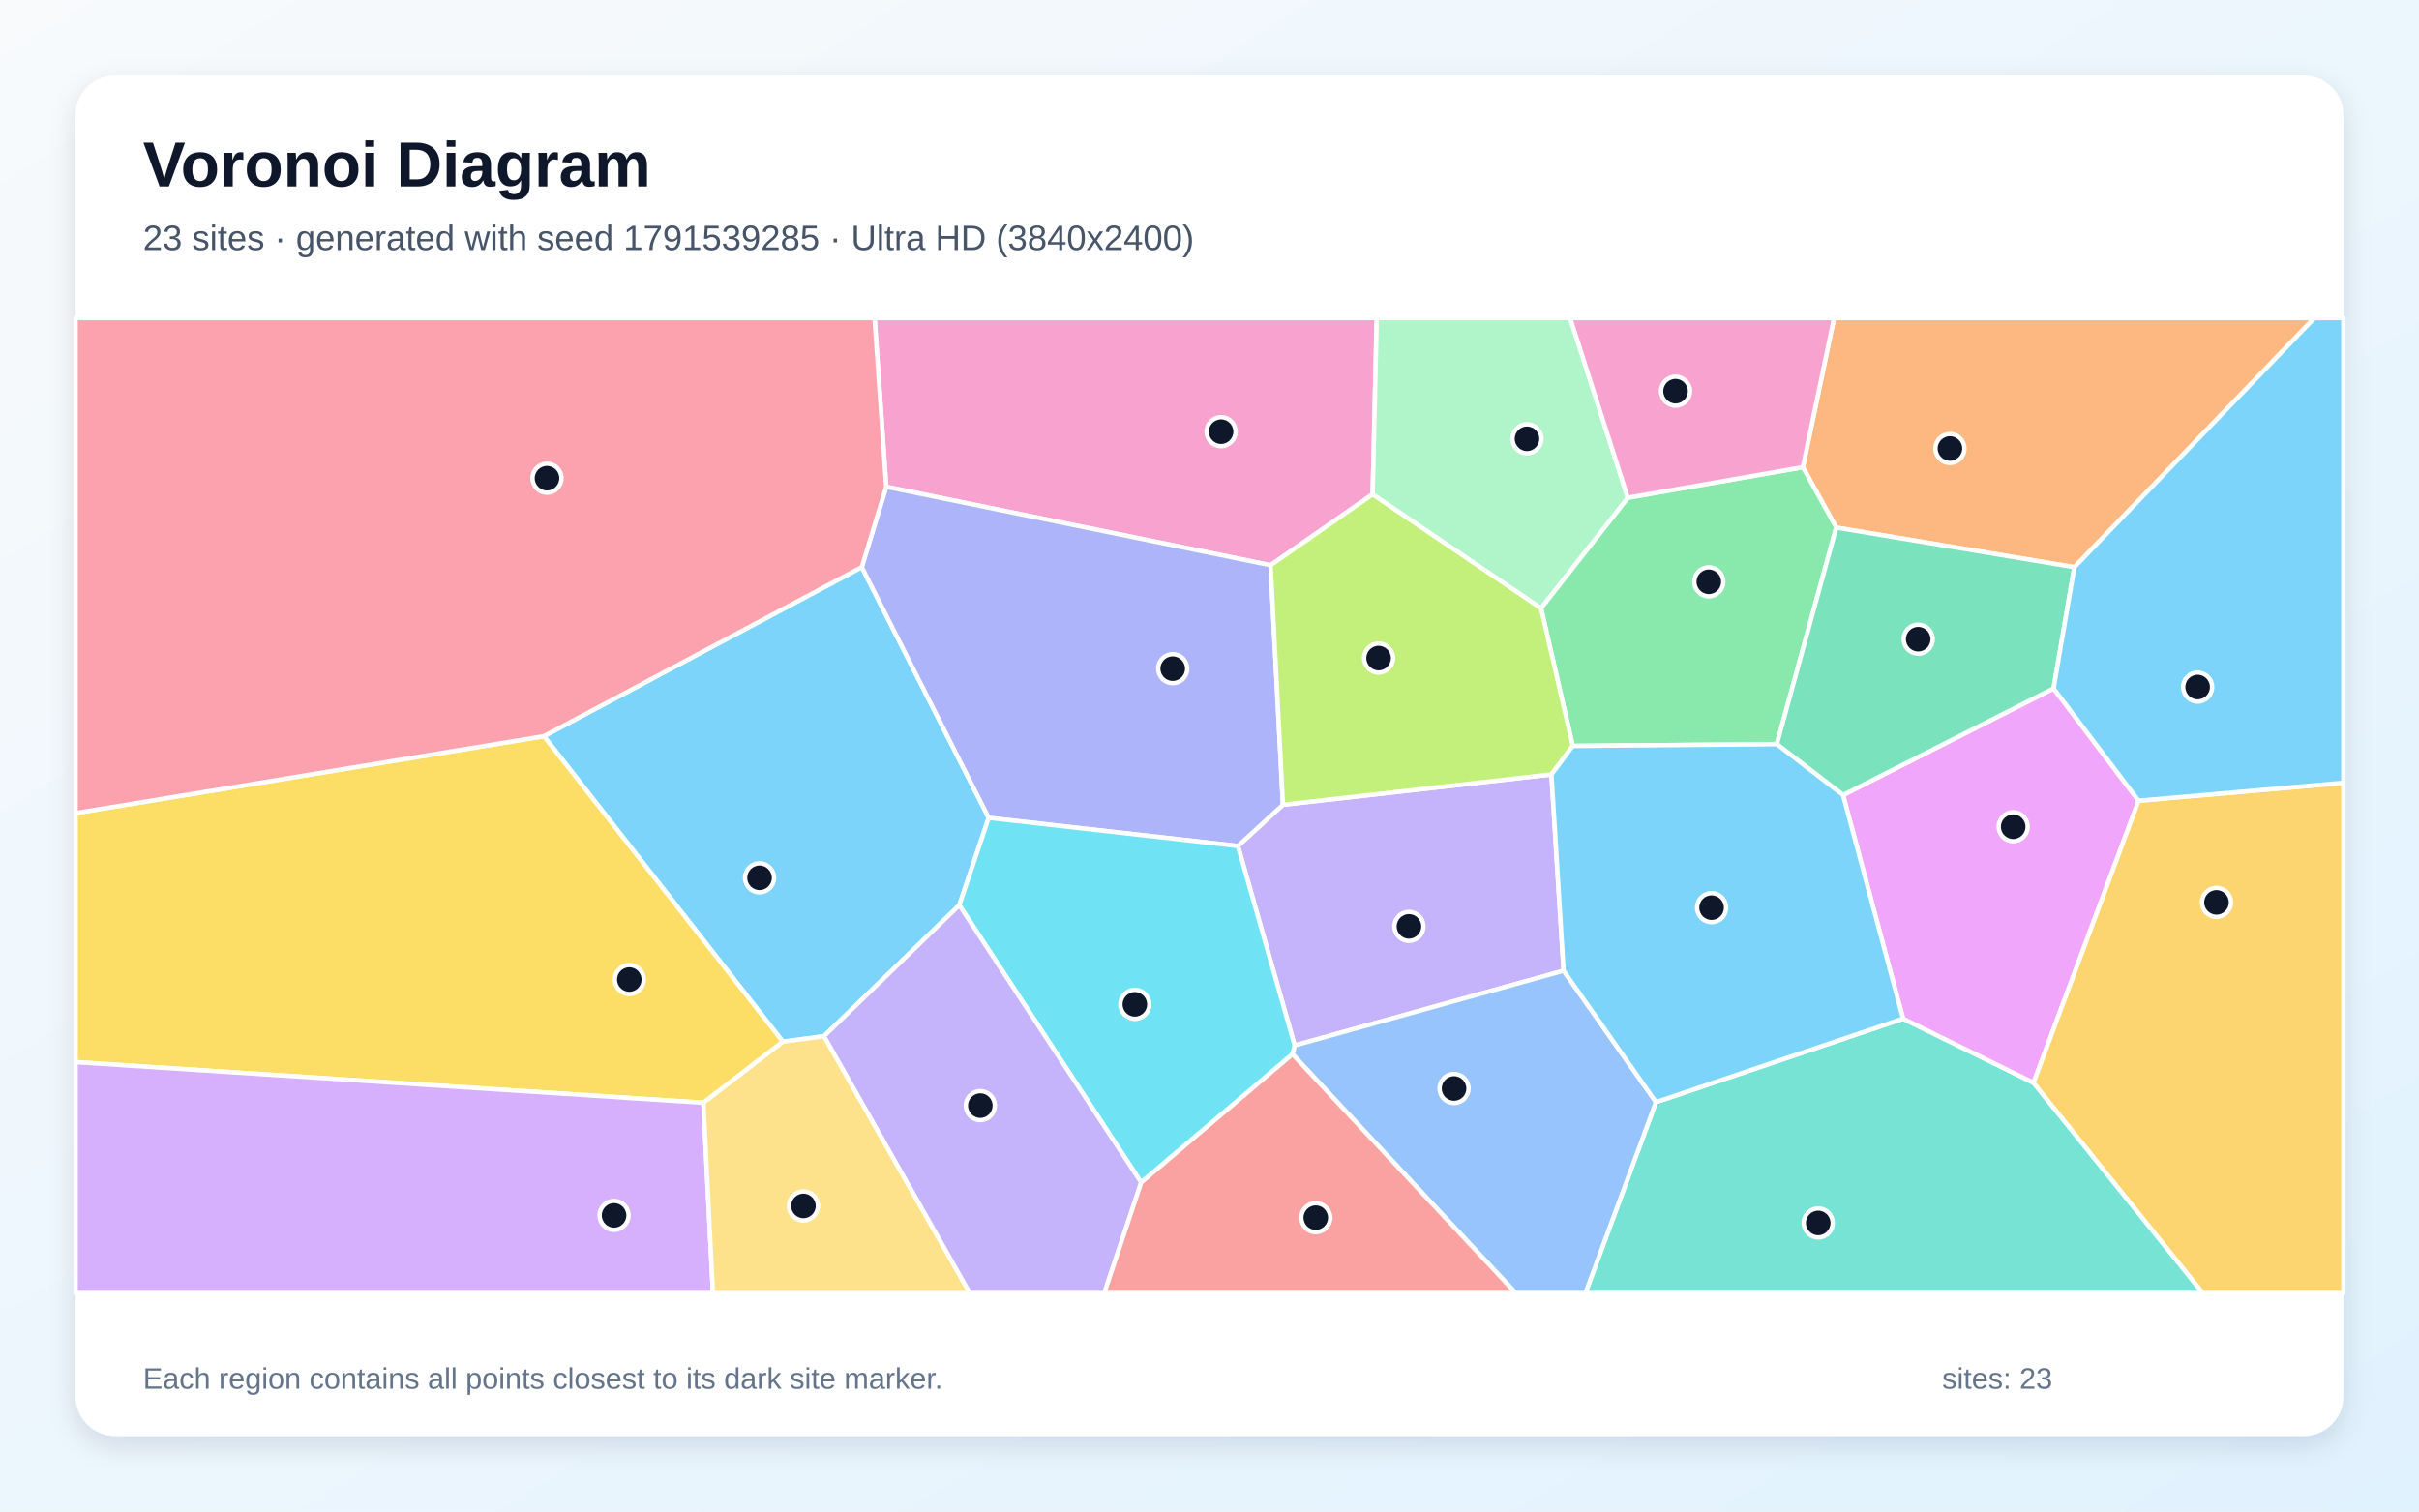
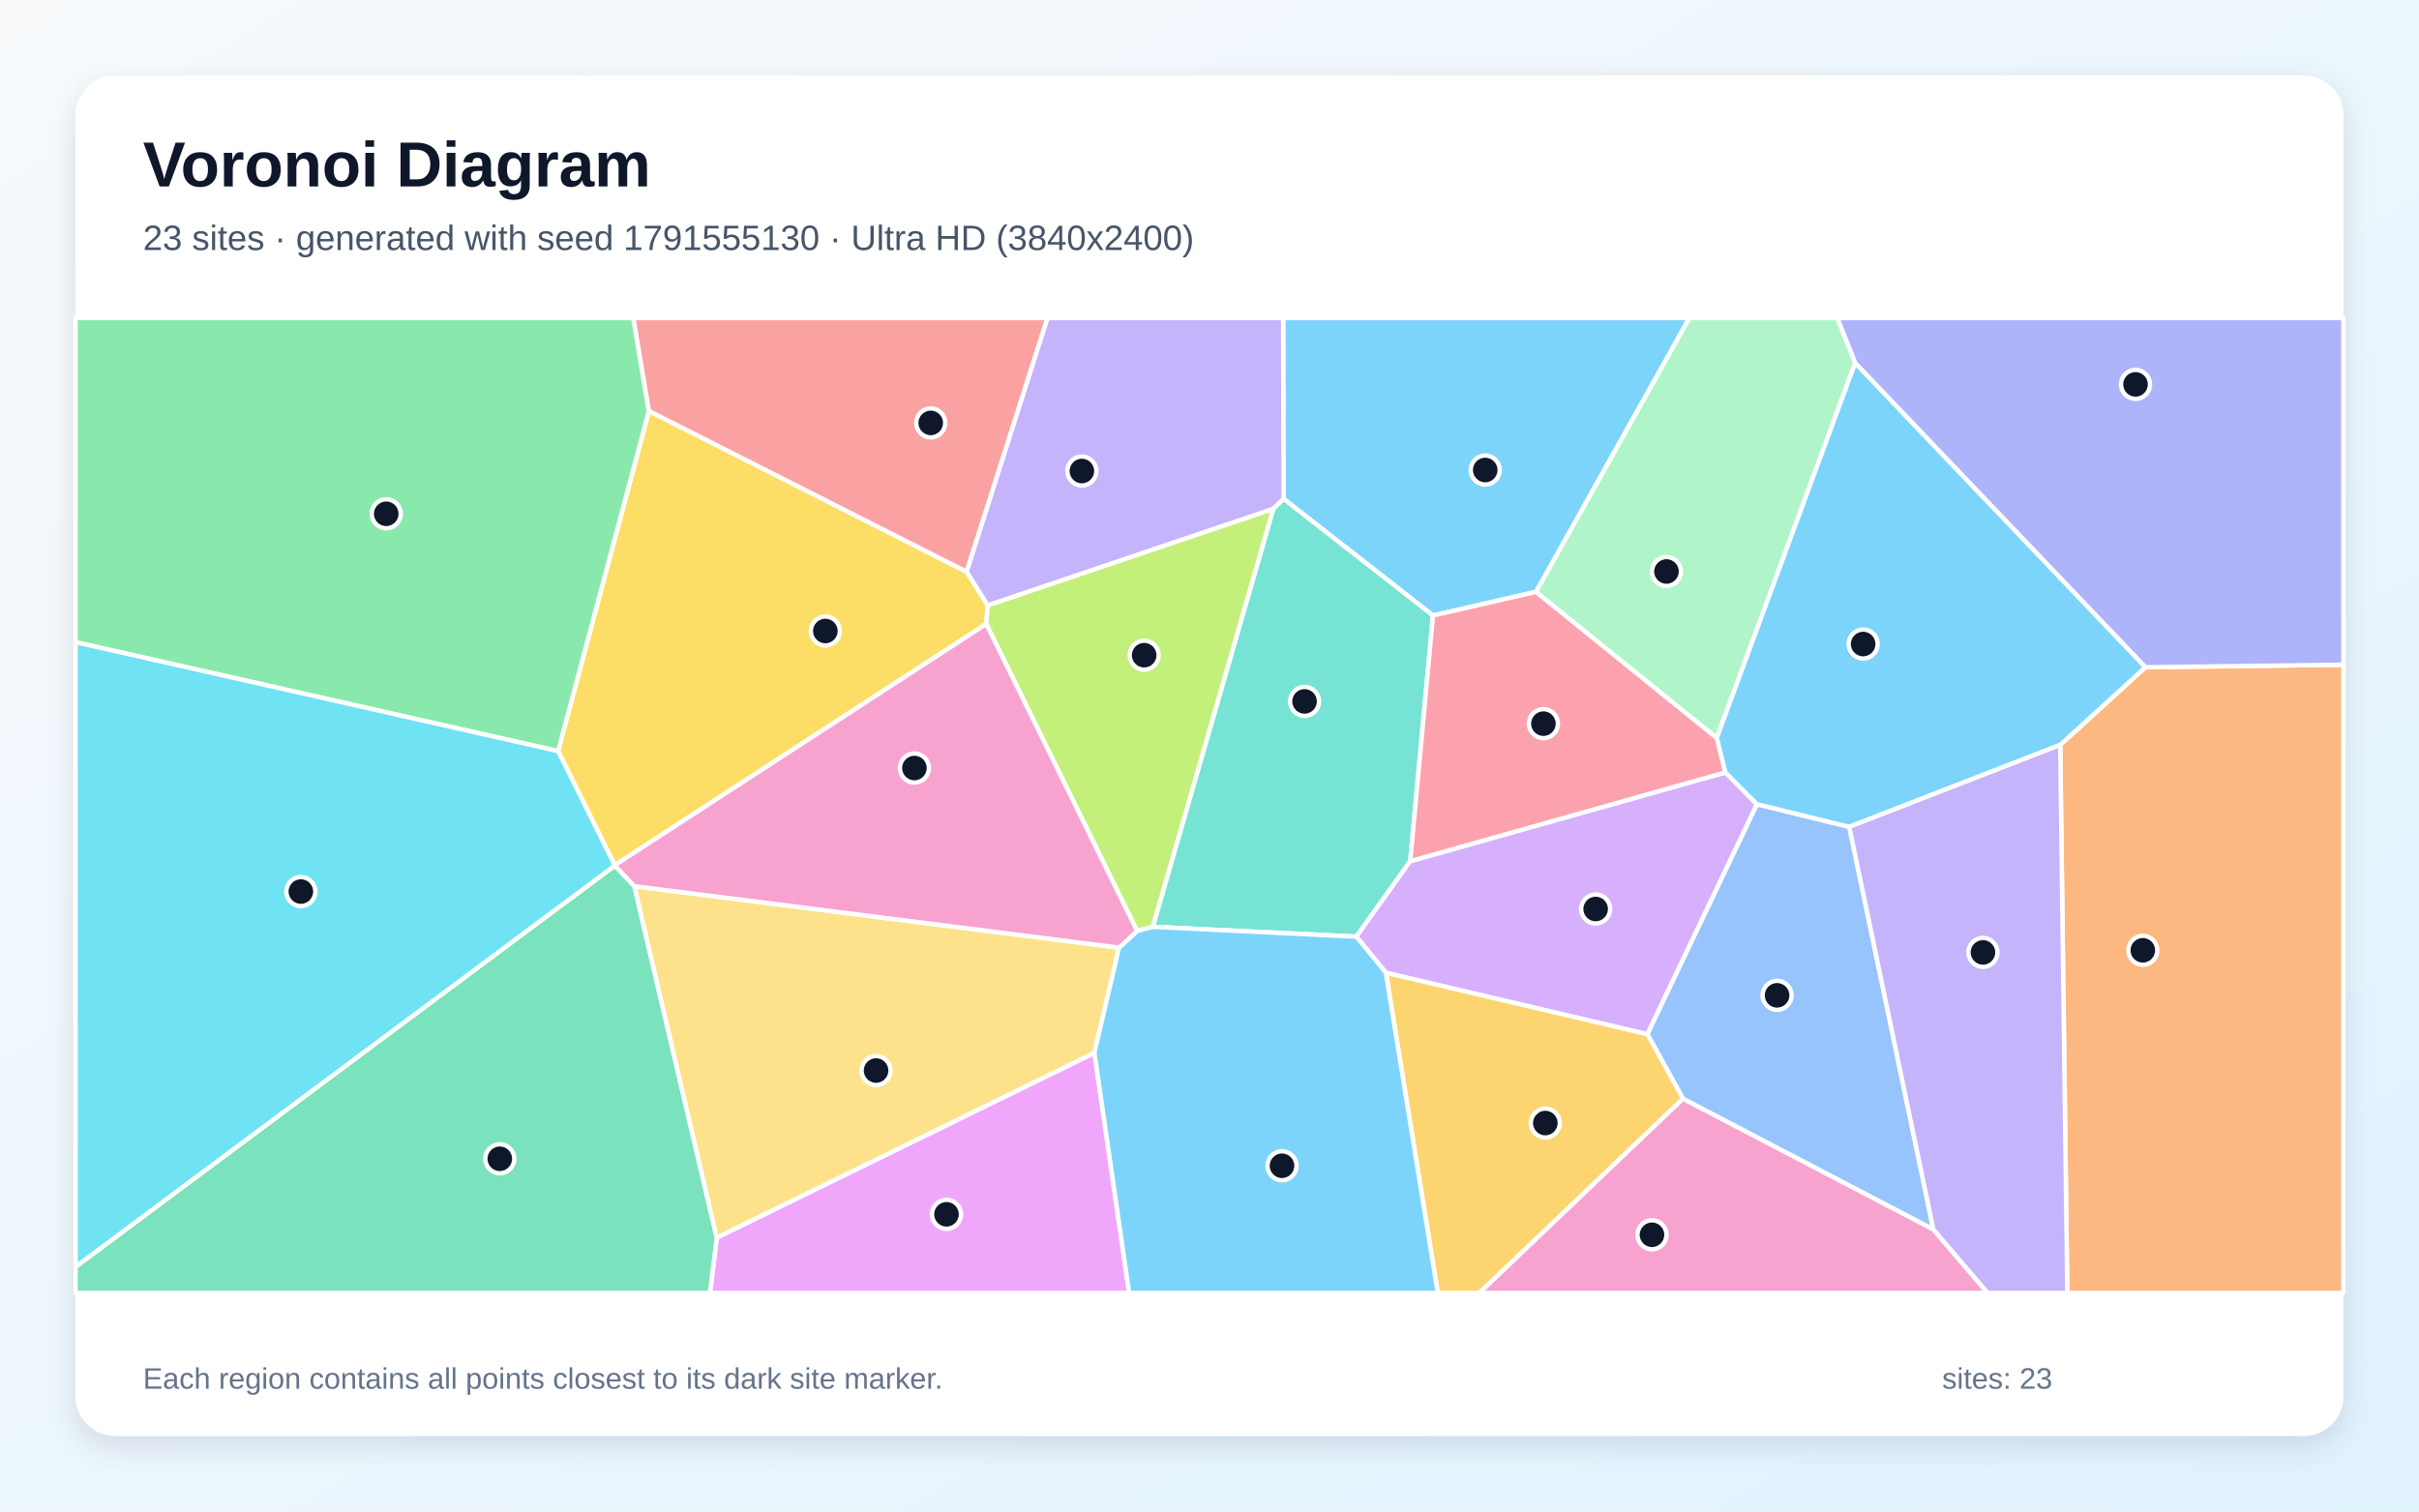
<svg xmlns="http://www.w3.org/2000/svg" width="3840" height="2400" viewBox="0 0 3840 2400" role="img" aria-labelledby="title description">
  <defs>
    <linearGradient id="background" x1="0" y1="0" x2="1" y2="1">
      <stop stop-color="#F8FAFC" />
      <stop offset="1" stop-color="#E0F2FE" />
    </linearGradient>
    <filter id="shadow" x="-5%" y="-5%" width="110%" height="110%">
      <feDropShadow dx="0" dy="15" stdDeviation="22" flood-color="#0F172A" flood-opacity=".12" />
    </filter>
  </defs>
  <rect width="3840" height="2400" fill="url(#background)" />
  <rect x="120" y="120" width="3600" height="2160" rx="63" fill="#FFFFFF" filter="url(#shadow)" />
  <g font-family="Arial, sans-serif">
    <text x="227" y="296" font-size="101" font-weight="700" fill="#0F172A">Voronoi Diagram</text>
-     <text x="227" y="397" font-size="56" fill="#475569">23 sites · generated with seed 1791539285 · Ultra HD (3840x2400)</text>
+     <text x="227" y="397" font-size="56" fill="#475569">23 sites · generated with seed 1791555130 · Ultra HD (3840x2400)</text>
  </g>
  <g stroke="#FFFFFF" stroke-width="7" stroke-linejoin="round">
-     <polygon points="1368.0,900.5 1569.5,1298.6 1522.8,1437.2 1308.1,1645.3 1242.7,1654.0 863.4,1168.9" fill="#38BDF8" fill-opacity="0.65" />
-     <polygon points="2482.1,1541.3 2055.2,1660.0 1965.1,1343.3 2036.6,1277.8 2462.8,1229.6" fill="#A78BFA" fill-opacity="0.65" />
-     <polygon points="2179.0,784.8 2017.0,897.5 1406.8,772.9 1388.3,505.0 2185.5,505.0" fill="#F472B6" fill-opacity="0.65" />
-     <polygon points="3292.9,900.6 2914.9,837.7 2861.9,741.8 2911.4,505.0 3674.0,505.0" fill="#FB923C" fill-opacity="0.65" />
-     <polygon points="1116.6,1751.0 120.0,1686.5 120.0,1291.0 863.4,1168.9 1242.7,1654.0" fill="#FACC15" fill-opacity="0.65" />
-     <polygon points="2820.6,1181.6 2496.7,1184.4 2446.2,965.5 2584.0,790.3 2861.9,741.8 2914.9,837.7" fill="#4ADE80" fill-opacity="0.65" />
-     <polygon points="2628.7,1750.0 3021.0,1617.4 3228.1,1719.2 3496.9,2053.0 2516.8,2053.0" fill="#2DD4BF" fill-opacity="0.65" />
-     <polygon points="2051.6,1673.7 2055.2,1660.0 2482.1,1541.3 2628.7,1750.0 2516.8,2053.0 2406.0,2053.0" fill="#60A5FA" fill-opacity="0.65" />
-     <polygon points="3394.9,1271.4 3228.1,1719.2 3021.0,1617.4 2925.7,1262.4 3259.9,1093.1" fill="#E879F9" fill-opacity="0.65" />
-     <polygon points="3259.9,1093.1 2925.7,1262.4 2820.6,1181.6 2914.9,837.7 3292.9,900.6" fill="#34D399" fill-opacity="0.65" />
-     <polygon points="1811.4,1877.3 2051.6,1673.7 2406.0,2053.0 1752.8,2053.0" fill="#F87171" fill-opacity="0.65" />
-     <polygon points="1406.8,772.9 2017.0,897.5 2036.6,1277.8 1965.1,1343.3 1569.5,1298.6 1368.0,900.5" fill="#818CF8" fill-opacity="0.65" />
-     <polygon points="3228.1,1719.2 3394.9,1271.4 3720.0,1242.9 3720.0,2053.0 3496.9,2053.0" fill="#FBBF24" fill-opacity="0.65" />
-     <polygon points="2446.2,965.5 2496.7,1184.4 2462.8,1229.6 2036.6,1277.8 2017.0,897.5 2179.0,784.8" fill="#A3E635" fill-opacity="0.65" />
-     <polygon points="120.0,1686.5 1116.6,1751.0 1131.7,2053.0 120.0,2053.0" fill="#C084FC" fill-opacity="0.65" />
-     <polygon points="1406.8,772.9 1368.0,900.5 863.4,1168.9 120.0,1291.0 120.0,505.0 1388.3,505.0" fill="#FB7185" fill-opacity="0.65" />
-     <polygon points="1522.8,1437.2 1569.5,1298.6 1965.1,1343.3 2055.2,1660.0 2051.6,1673.7 1811.4,1877.3" fill="#22D3EE" fill-opacity="0.65" />
-     <polygon points="2584.0,790.3 2446.2,965.5 2179.0,784.8 2185.5,505.0 2492.5,505.0" fill="#86EFAC" fill-opacity="0.65" />
-     <polygon points="1116.6,1751.0 1242.7,1654.0 1308.1,1645.3 1539.4,2053.0 1131.7,2053.0" fill="#FCD34D" fill-opacity="0.65" />
-     <polygon points="3394.9,1271.4 3259.9,1093.1 3292.9,900.6 3674.0,505.0 3720.0,505.0 3720.0,1242.9" fill="#38BDF8" fill-opacity="0.65" />
-     <polygon points="2925.7,1262.4 3021.0,1617.4 2628.7,1750.0 2482.1,1541.3 2462.8,1229.6 2496.7,1184.4 2820.6,1181.6" fill="#38BDF8" fill-opacity="0.65" />
-     <polygon points="1308.1,1645.3 1522.8,1437.2 1811.4,1877.3 1752.8,2053.0 1539.4,2053.0" fill="#A78BFA" fill-opacity="0.65" />
-     <polygon points="2861.9,741.8 2584.0,790.3 2492.5,505.0 2911.4,505.0" fill="#F472B6" fill-opacity="0.65" />
+     <polygon points="2438.4,939.7 2274.8,977.3 2037.6,792.1 2036.9,505.0 2681.8,505.0" fill="#38BDF8" fill-opacity="0.65" />
+     <polygon points="2021.2,808.1 1567.8,961.4 1534.3,907.8 1662.6,505.0 2036.9,505.0 2037.6,792.1" fill="#A78BFA" fill-opacity="0.65" />
+     <polygon points="2671.5,1744.3 3069.1,1952.0 3155.3,2053.0 2348.1,2053.0" fill="#F472B6" fill-opacity="0.65" />
+     <polygon points="3270.4,1182.8 3405.6,1059.5 3720.0,1055.4 3720.0,2053.0 3281.7,2053.0" fill="#FB923C" fill-opacity="0.65" />
+     <polygon points="1565.6,990.7 975.9,1373.8 885.9,1192.6 1030.1,652.5 1534.3,907.8 1567.8,961.4" fill="#FACC15" fill-opacity="0.65" />
+     <polygon points="120.0,1019.7 120.0,505.0 1005.4,505.0 1030.1,652.5 885.9,1192.6" fill="#4ADE80" fill-opacity="0.65" />
+     <polygon points="2238.6,1367.4 2153.1,1487.2 1829.9,1471.6 2021.2,808.1 2037.6,792.1 2274.8,977.3" fill="#2DD4BF" fill-opacity="0.65" />
+     <polygon points="2788.9,1276.9 2935.6,1312.9 3069.1,1952.0 2671.5,1744.3 2615.0,1641.9" fill="#60A5FA" fill-opacity="0.65" />
+     <polygon points="1137.8,1965.1 1737.3,1671.6 1792.5,2053.0 1126.9,2053.0" fill="#E879F9" fill-opacity="0.65" />
+     <polygon points="120.0,2011.4 976.0,1374.3 1007.0,1407.1 1137.8,1965.1 1126.9,2053.0 120.0,2053.0" fill="#34D399" fill-opacity="0.65" />
+     <polygon points="1030.1,652.5 1005.4,505.0 1662.6,505.0 1534.3,907.8" fill="#F87171" fill-opacity="0.65" />
+     <polygon points="3405.6,1059.5 2944.9,576.4 2916.4,505.0 3720.0,505.0 3720.0,1055.4" fill="#818CF8" fill-opacity="0.65" />
+     <polygon points="2199.9,1544.3 2615.0,1641.9 2671.5,1744.3 2348.1,2053.0 2282.4,2053.0" fill="#FBBF24" fill-opacity="0.65" />
+     <polygon points="1805.1,1478.2 1565.6,990.7 1567.8,961.4 2021.2,808.1 1829.9,1471.6" fill="#A3E635" fill-opacity="0.65" />
+     <polygon points="2738.9,1226.4 2788.9,1276.9 2615.0,1641.9 2199.9,1544.3 2153.1,1487.2 2238.6,1367.4" fill="#C084FC" fill-opacity="0.65" />
+     <polygon points="2725.3,1171.7 2738.9,1226.4 2238.6,1367.4 2274.8,977.3 2438.4,939.7" fill="#FB7185" fill-opacity="0.65" />
+     <polygon points="976.0,1374.3 120.0,2011.4 120.0,1019.7 885.9,1192.6 975.9,1373.8" fill="#22D3EE" fill-opacity="0.65" />
+     <polygon points="2944.9,576.4 2725.3,1171.7 2438.4,939.7 2681.8,505.0 2916.4,505.0" fill="#86EFAC" fill-opacity="0.65" />
+     <polygon points="1007.0,1407.1 1776.4,1504.7 1737.3,1671.6 1137.8,1965.1" fill="#FCD34D" fill-opacity="0.65" />
+     <polygon points="2944.9,576.4 3405.6,1059.5 3270.4,1182.8 2935.6,1312.9 2788.9,1276.9 2738.9,1226.4 2725.3,1171.7" fill="#38BDF8" fill-opacity="0.65" />
+     <polygon points="1737.3,1671.6 1776.4,1504.7 1805.1,1478.2 1829.9,1471.6 2153.1,1487.2 2199.9,1544.3 2282.4,2053.0 1792.5,2053.0" fill="#38BDF8" fill-opacity="0.65" />
+     <polygon points="3069.1,1952.0 2935.6,1312.9 3270.4,1182.8 3281.7,2053.0 3155.3,2053.0" fill="#A78BFA" fill-opacity="0.65" />
+     <polygon points="1776.4,1504.7 1007.0,1407.1 976.0,1374.3 975.9,1373.8 1565.6,990.7 1805.1,1478.2" fill="#F472B6" fill-opacity="0.65" />
  </g>
  <g>
-     <circle cx="1205.7" cy="1393.8" r="23" fill="#0F172A" stroke="#FFFFFF" stroke-width="7" />
-     <circle cx="2236.6" cy="1470.9" r="23" fill="#0F172A" stroke="#FFFFFF" stroke-width="7" />
-     <circle cx="1938.4" cy="685.4" r="23" fill="#0F172A" stroke="#FFFFFF" stroke-width="7" />
-     <circle cx="3095.4" cy="712.1" r="23" fill="#0F172A" stroke="#FFFFFF" stroke-width="7" />
-     <circle cx="999.0" cy="1555.3" r="23" fill="#0F172A" stroke="#FFFFFF" stroke-width="7" />
-     <circle cx="2712.6" cy="923.8" r="23" fill="#0F172A" stroke="#FFFFFF" stroke-width="7" />
-     <circle cx="2886.3" cy="1941.8" r="23" fill="#0F172A" stroke="#FFFFFF" stroke-width="7" />
-     <circle cx="2308.2" cy="1728.3" r="23" fill="#0F172A" stroke="#FFFFFF" stroke-width="7" />
-     <circle cx="3195.8" cy="1312.7" r="23" fill="#0F172A" stroke="#FFFFFF" stroke-width="7" />
-     <circle cx="3045.0" cy="1014.9" r="23" fill="#0F172A" stroke="#FFFFFF" stroke-width="7" />
-     <circle cx="2088.7" cy="1933.4" r="23" fill="#0F172A" stroke="#FFFFFF" stroke-width="7" />
-     <circle cx="1861.6" cy="1061.7" r="23" fill="#0F172A" stroke="#FFFFFF" stroke-width="7" />
-     <circle cx="3518.5" cy="1432.8" r="23" fill="#0F172A" stroke="#FFFFFF" stroke-width="7" />
-     <circle cx="2188.4" cy="1044.9" r="23" fill="#0F172A" stroke="#FFFFFF" stroke-width="7" />
-     <circle cx="974.8" cy="1929.8" r="23" fill="#0F172A" stroke="#FFFFFF" stroke-width="7" />
-     <circle cx="868.3" cy="759.3" r="23" fill="#0F172A" stroke="#FFFFFF" stroke-width="7" />
-     <circle cx="1801.5" cy="1594.7" r="23" fill="#0F172A" stroke="#FFFFFF" stroke-width="7" />
-     <circle cx="2424.0" cy="696.7" r="23" fill="#0F172A" stroke="#FFFFFF" stroke-width="7" />
-     <circle cx="1275.4" cy="1914.8" r="23" fill="#0F172A" stroke="#FFFFFF" stroke-width="7" />
-     <circle cx="3488.6" cy="1090.9" r="23" fill="#0F172A" stroke="#FFFFFF" stroke-width="7" />
-     <circle cx="2717.0" cy="1441.2" r="23" fill="#0F172A" stroke="#FFFFFF" stroke-width="7" />
-     <circle cx="1556.2" cy="1755.5" r="23" fill="#0F172A" stroke="#FFFFFF" stroke-width="7" />
-     <circle cx="2659.8" cy="621.1" r="23" fill="#0F172A" stroke="#FFFFFF" stroke-width="7" />
+     <circle cx="2357.7" cy="746.3" r="23" fill="#0F172A" stroke="#FFFFFF" stroke-width="7" />
+     <circle cx="1717.4" cy="747.9" r="23" fill="#0F172A" stroke="#FFFFFF" stroke-width="7" />
+     <circle cx="2622.4" cy="1960.6" r="23" fill="#0F172A" stroke="#FFFFFF" stroke-width="7" />
+     <circle cx="3401.6" cy="1508.9" r="23" fill="#0F172A" stroke="#FFFFFF" stroke-width="7" />
+     <circle cx="1310.2" cy="1001.9" r="23" fill="#0F172A" stroke="#FFFFFF" stroke-width="7" />
+     <circle cx="613.1" cy="815.8" r="23" fill="#0F172A" stroke="#FFFFFF" stroke-width="7" />
+     <circle cx="2070.9" cy="1113.7" r="23" fill="#0F172A" stroke="#FFFFFF" stroke-width="7" />
+     <circle cx="2821.0" cy="1580.4" r="23" fill="#0F172A" stroke="#FFFFFF" stroke-width="7" />
+     <circle cx="1502.5" cy="1928.1" r="23" fill="#0F172A" stroke="#FFFFFF" stroke-width="7" />
+     <circle cx="793.4" cy="1839.9" r="23" fill="#0F172A" stroke="#FFFFFF" stroke-width="7" />
+     <circle cx="1477.5" cy="671.5" r="23" fill="#0F172A" stroke="#FFFFFF" stroke-width="7" />
+     <circle cx="3390.0" cy="610.3" r="23" fill="#0F172A" stroke="#FFFFFF" stroke-width="7" />
+     <circle cx="2453.1" cy="1783.2" r="23" fill="#0F172A" stroke="#FFFFFF" stroke-width="7" />
+     <circle cx="1816.3" cy="1040.3" r="23" fill="#0F172A" stroke="#FFFFFF" stroke-width="7" />
+     <circle cx="2533.0" cy="1443.3" r="23" fill="#0F172A" stroke="#FFFFFF" stroke-width="7" />
+     <circle cx="2450.1" cy="1149.0" r="23" fill="#0F172A" stroke="#FFFFFF" stroke-width="7" />
+     <circle cx="477.6" cy="1415.6" r="23" fill="#0F172A" stroke="#FFFFFF" stroke-width="7" />
+     <circle cx="2645.4" cy="907.4" r="23" fill="#0F172A" stroke="#FFFFFF" stroke-width="7" />
+     <circle cx="1390.7" cy="1699.8" r="23" fill="#0F172A" stroke="#FFFFFF" stroke-width="7" />
+     <circle cx="2957.6" cy="1022.6" r="23" fill="#0F172A" stroke="#FFFFFF" stroke-width="7" />
+     <circle cx="2035.1" cy="1851.0" r="23" fill="#0F172A" stroke="#FFFFFF" stroke-width="7" />
+     <circle cx="3147.8" cy="1512.2" r="23" fill="#0F172A" stroke="#FFFFFF" stroke-width="7" />
+     <circle cx="1451.6" cy="1219.5" r="23" fill="#0F172A" stroke="#FFFFFF" stroke-width="7" />
  </g>
  <g font-family="Arial, sans-serif" font-size="47" fill="#64748B">
    <text x="227" y="2205">Each region contains all points closest to its dark site marker.</text>
    <text x="3083" y="2205">sites: 23</text>
  </g>
</svg>
